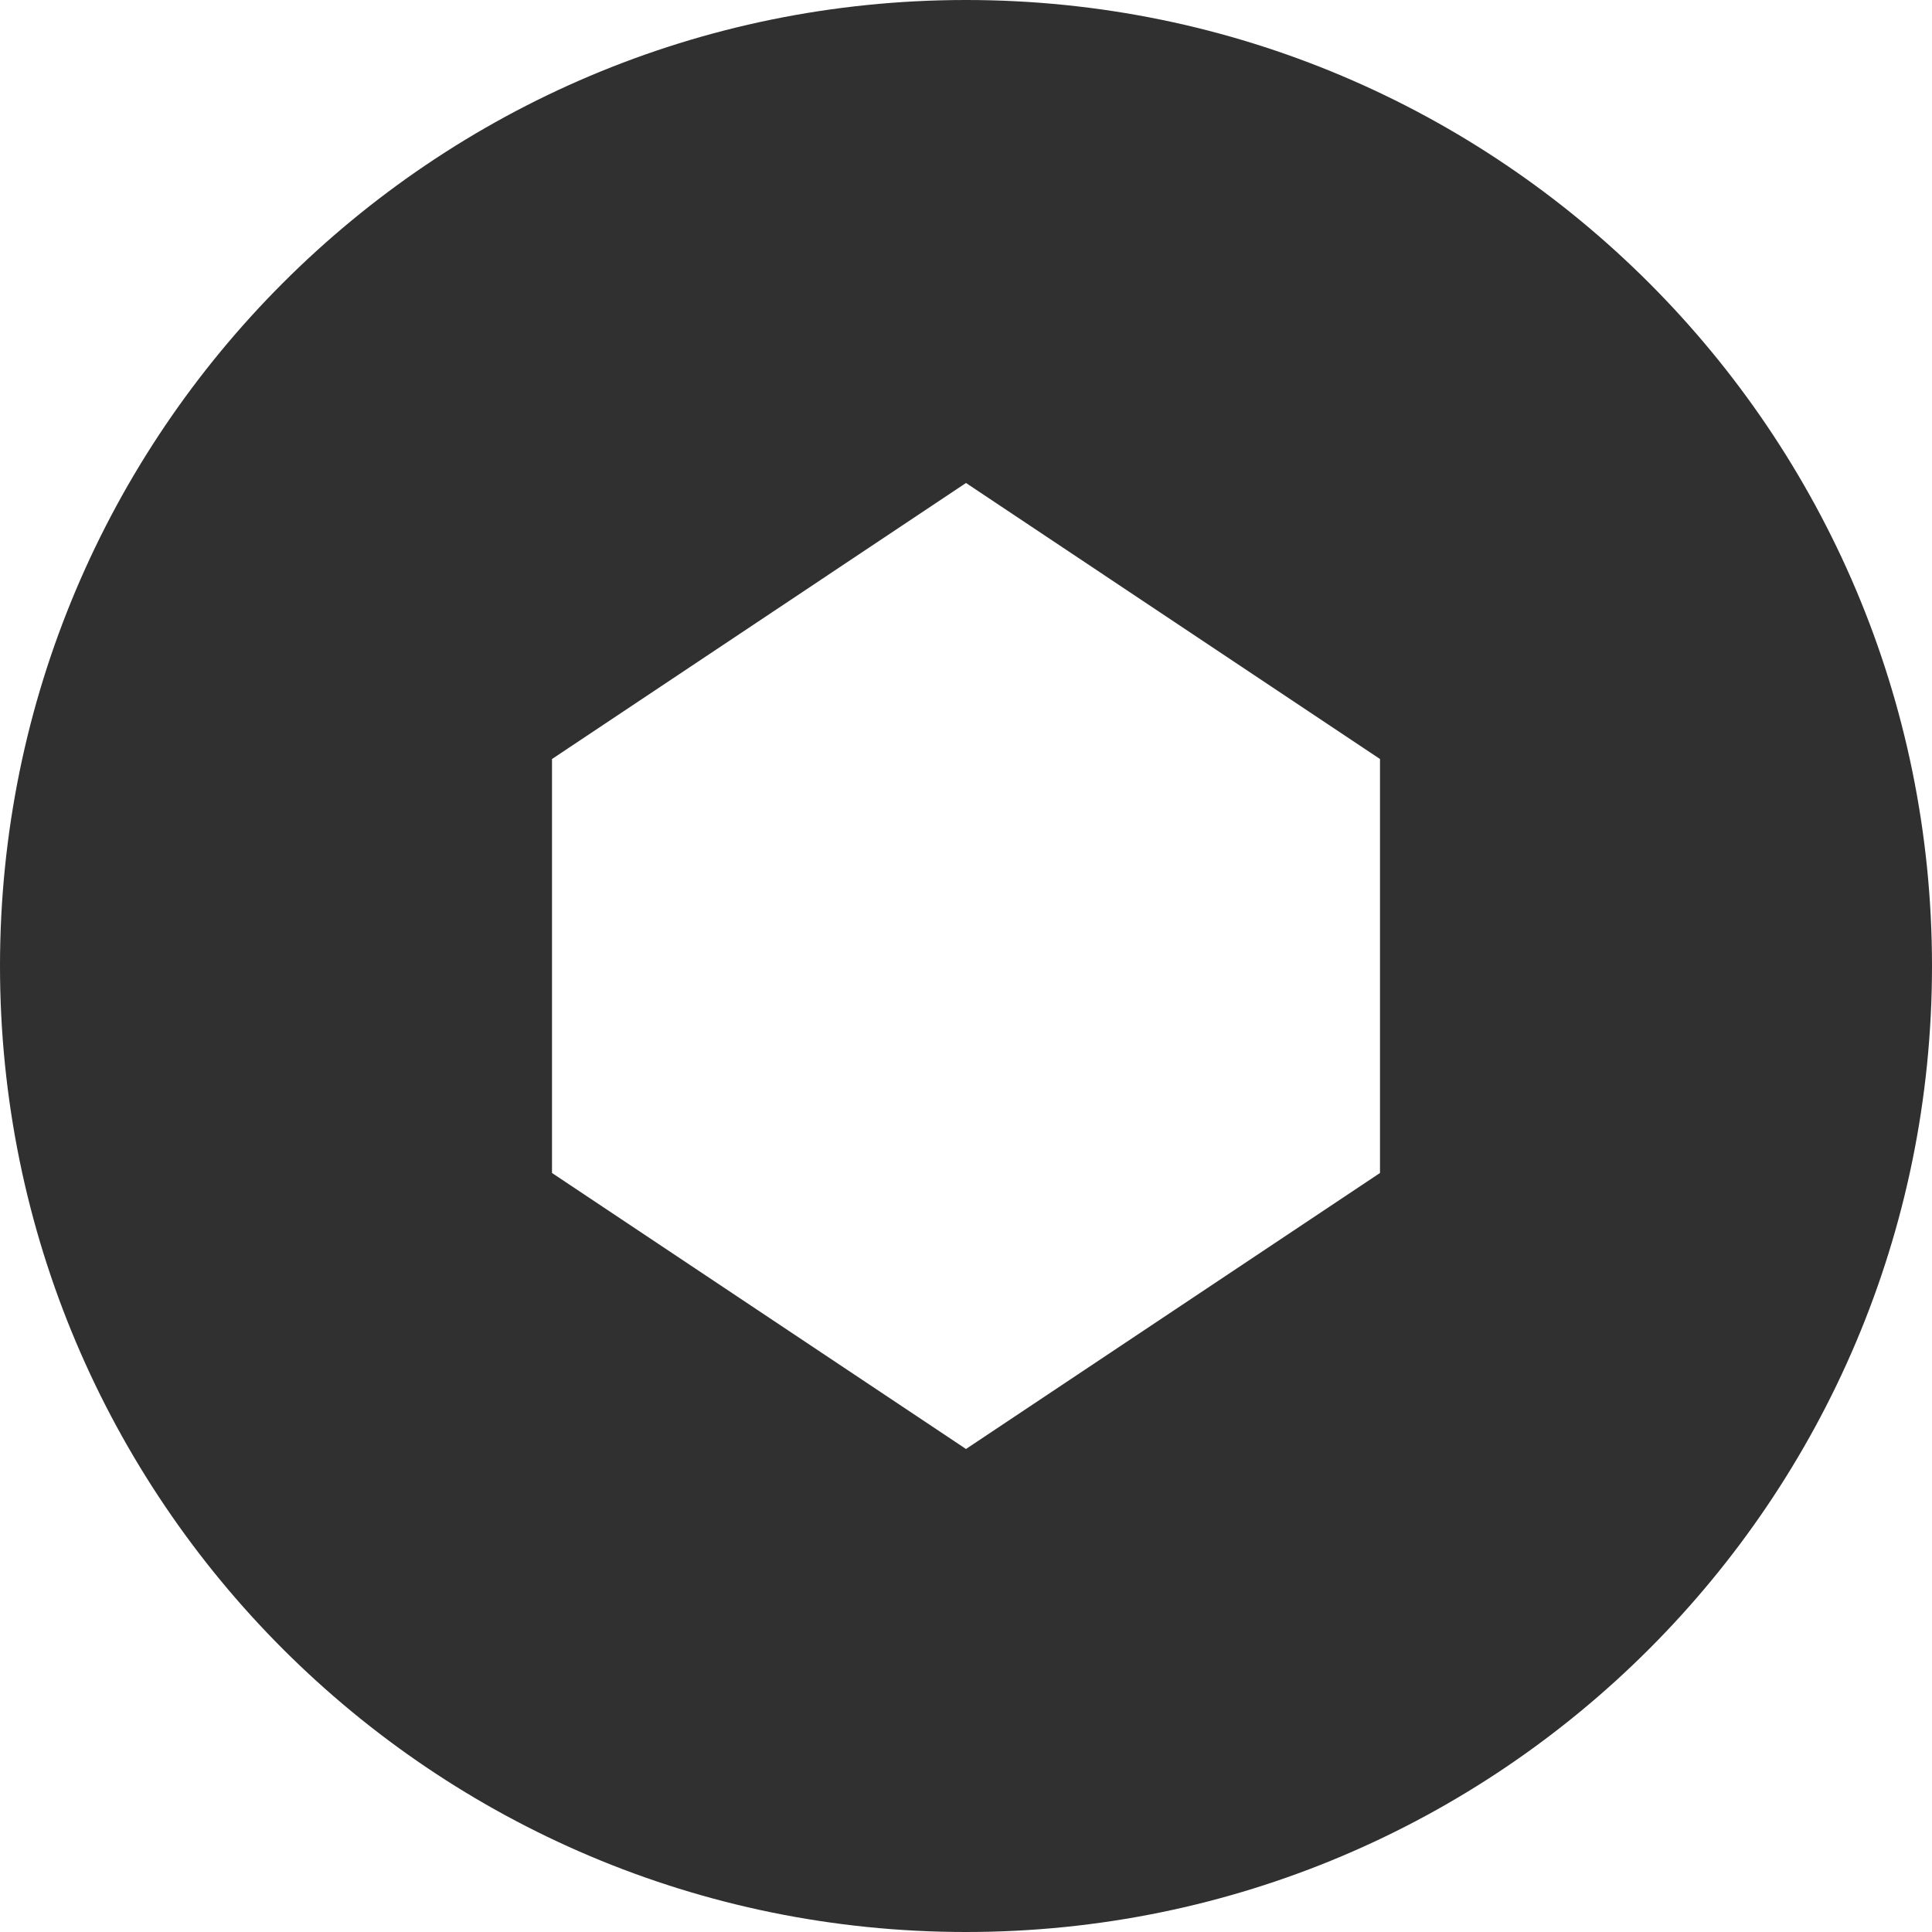
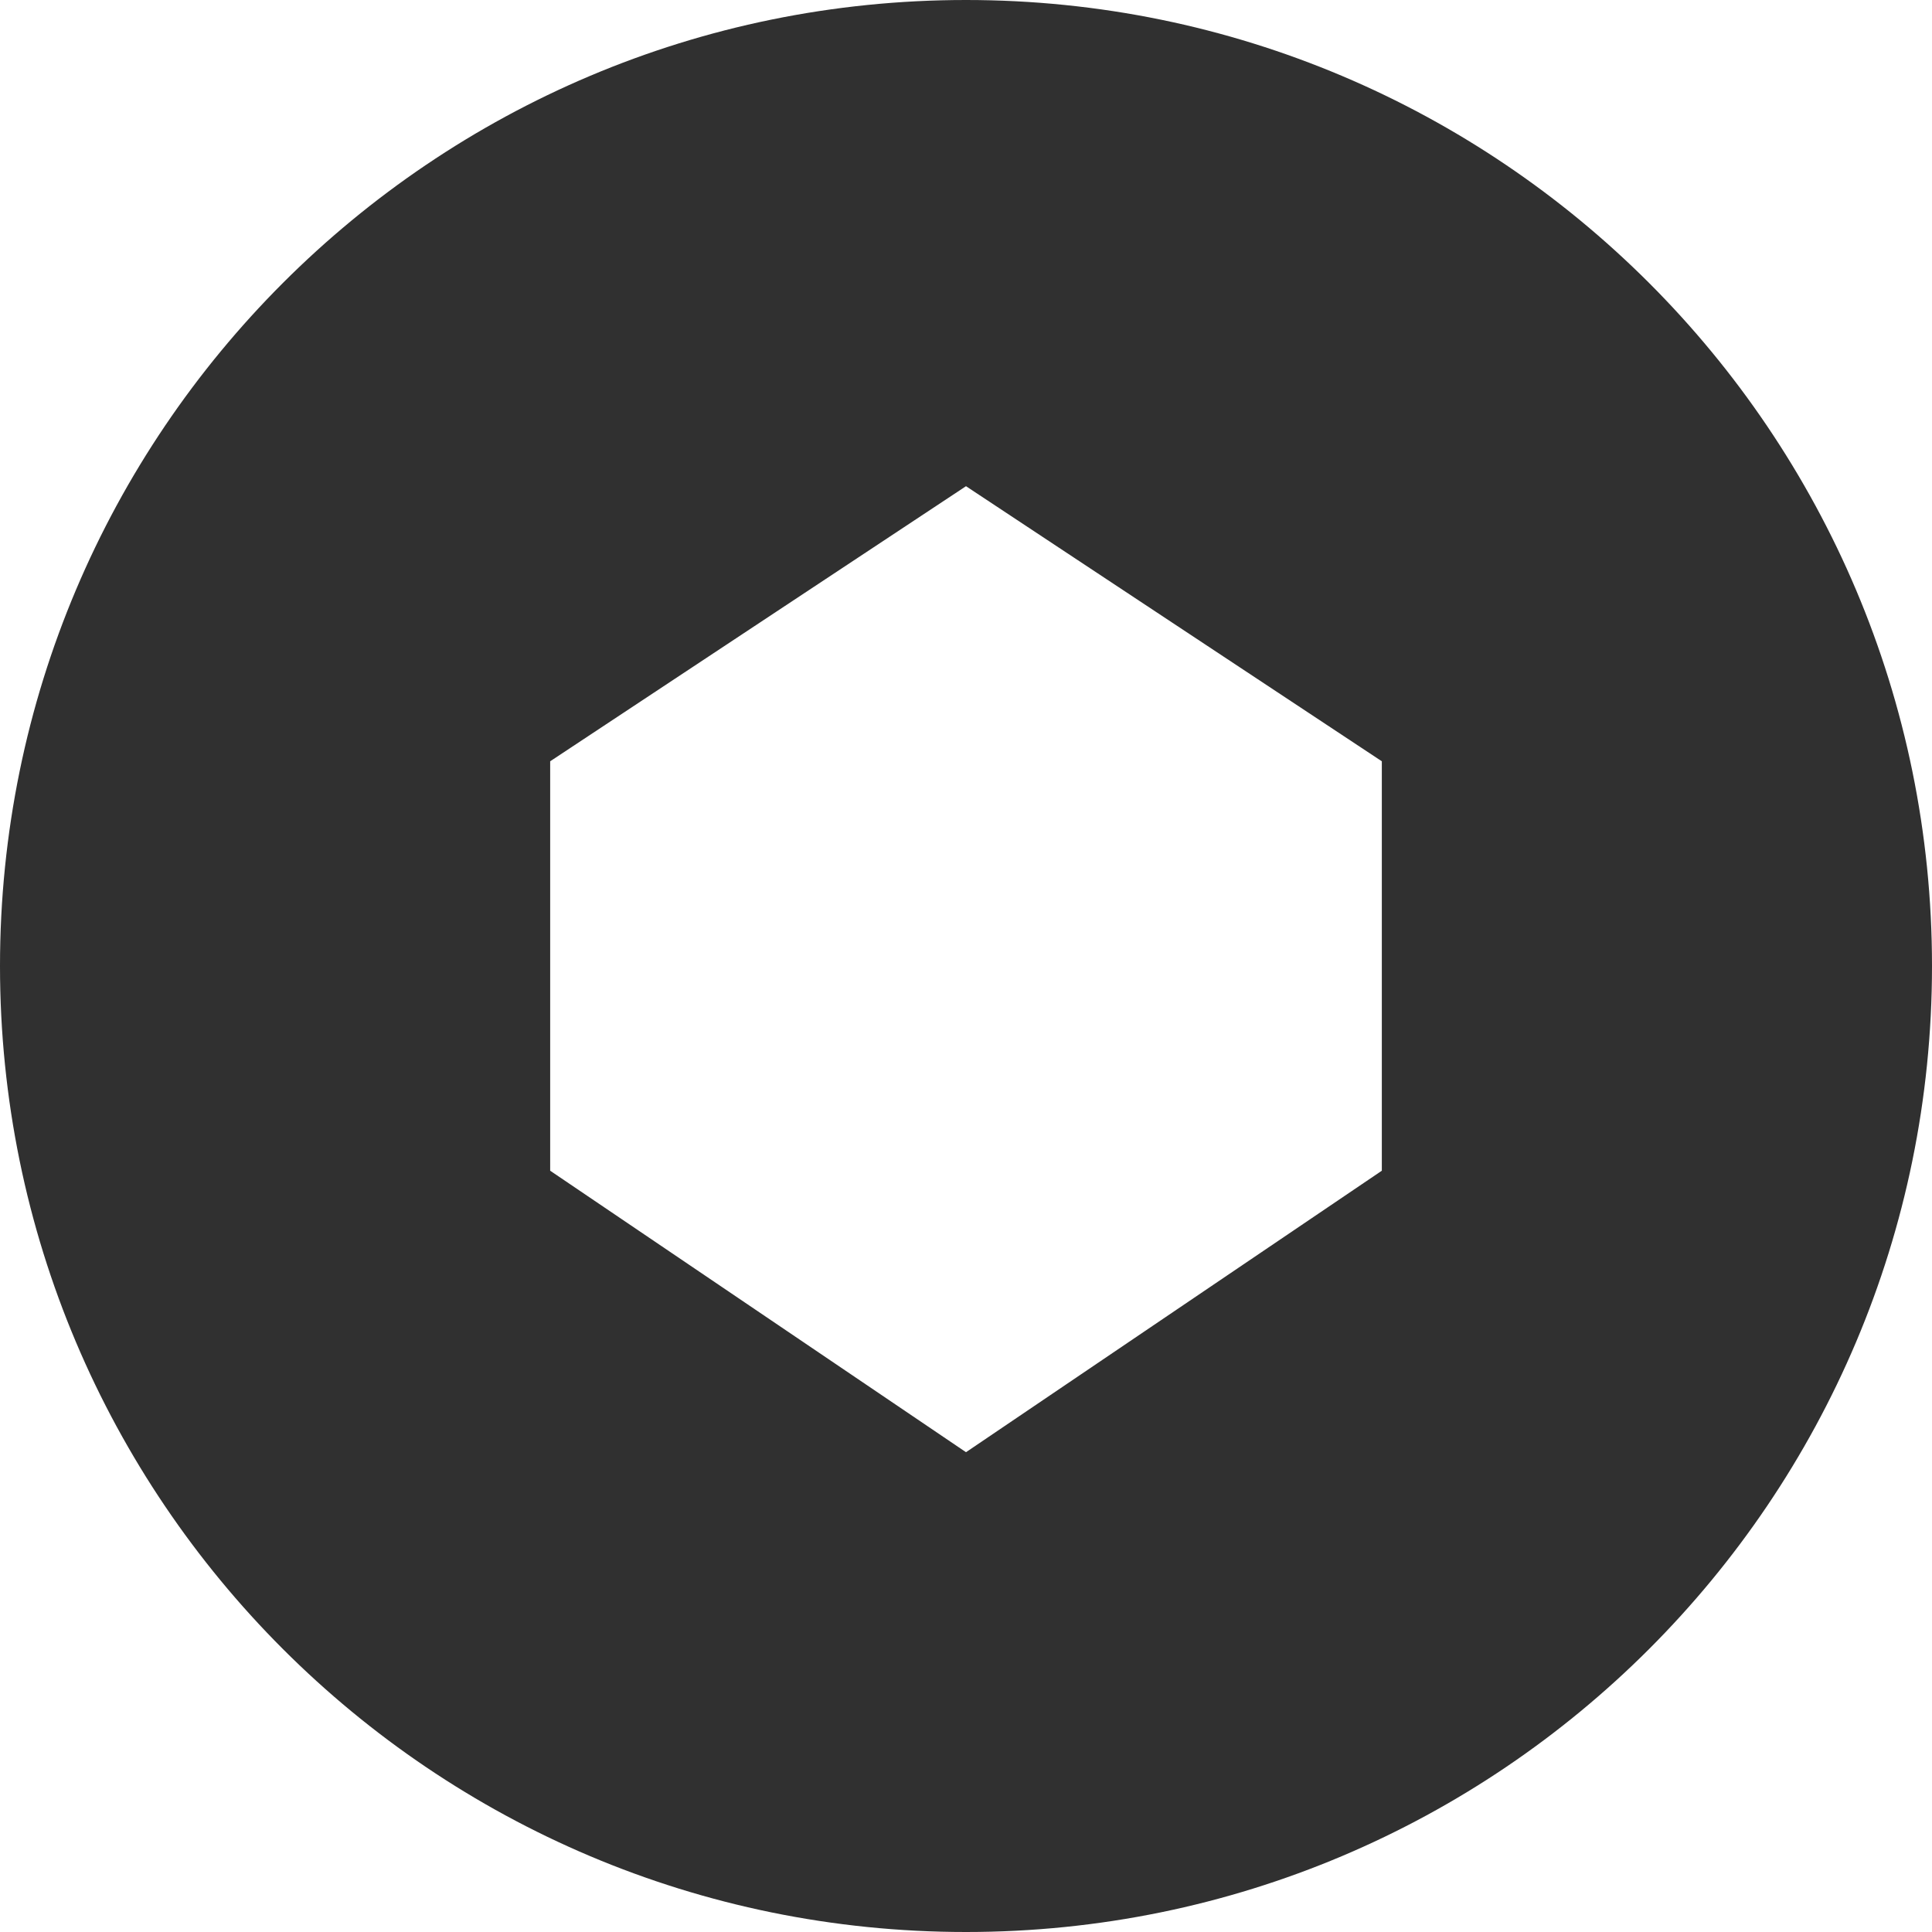
- <svg xmlns="http://www.w3.org/2000/svg" width="302" height="302" viewBox="0 0 302 302" fill="none">
-   <path d="M151 0C67.604 0 0 67.604 0 151C0 234.396 67.604 302 151 302C234.396 302 302 234.396 302 151C302 67.604 234.396 0 151 0ZM215.714 183.357L151 226.5L86.286 183.357V118.643L151 75.5L215.714 118.643V183.357Z" fill="#303030" />
+ <svg xmlns="http://www.w3.org/2000/svg" fill="none" viewBox="0 0 302 302">
+   <path fill="#303030" d="M151 0a151 151 0 1 0 0 302 151 151 0 0 0 0-302Zm65 183-65 44-65-44v-64l65-43 65 43v64Z" />
</svg>
